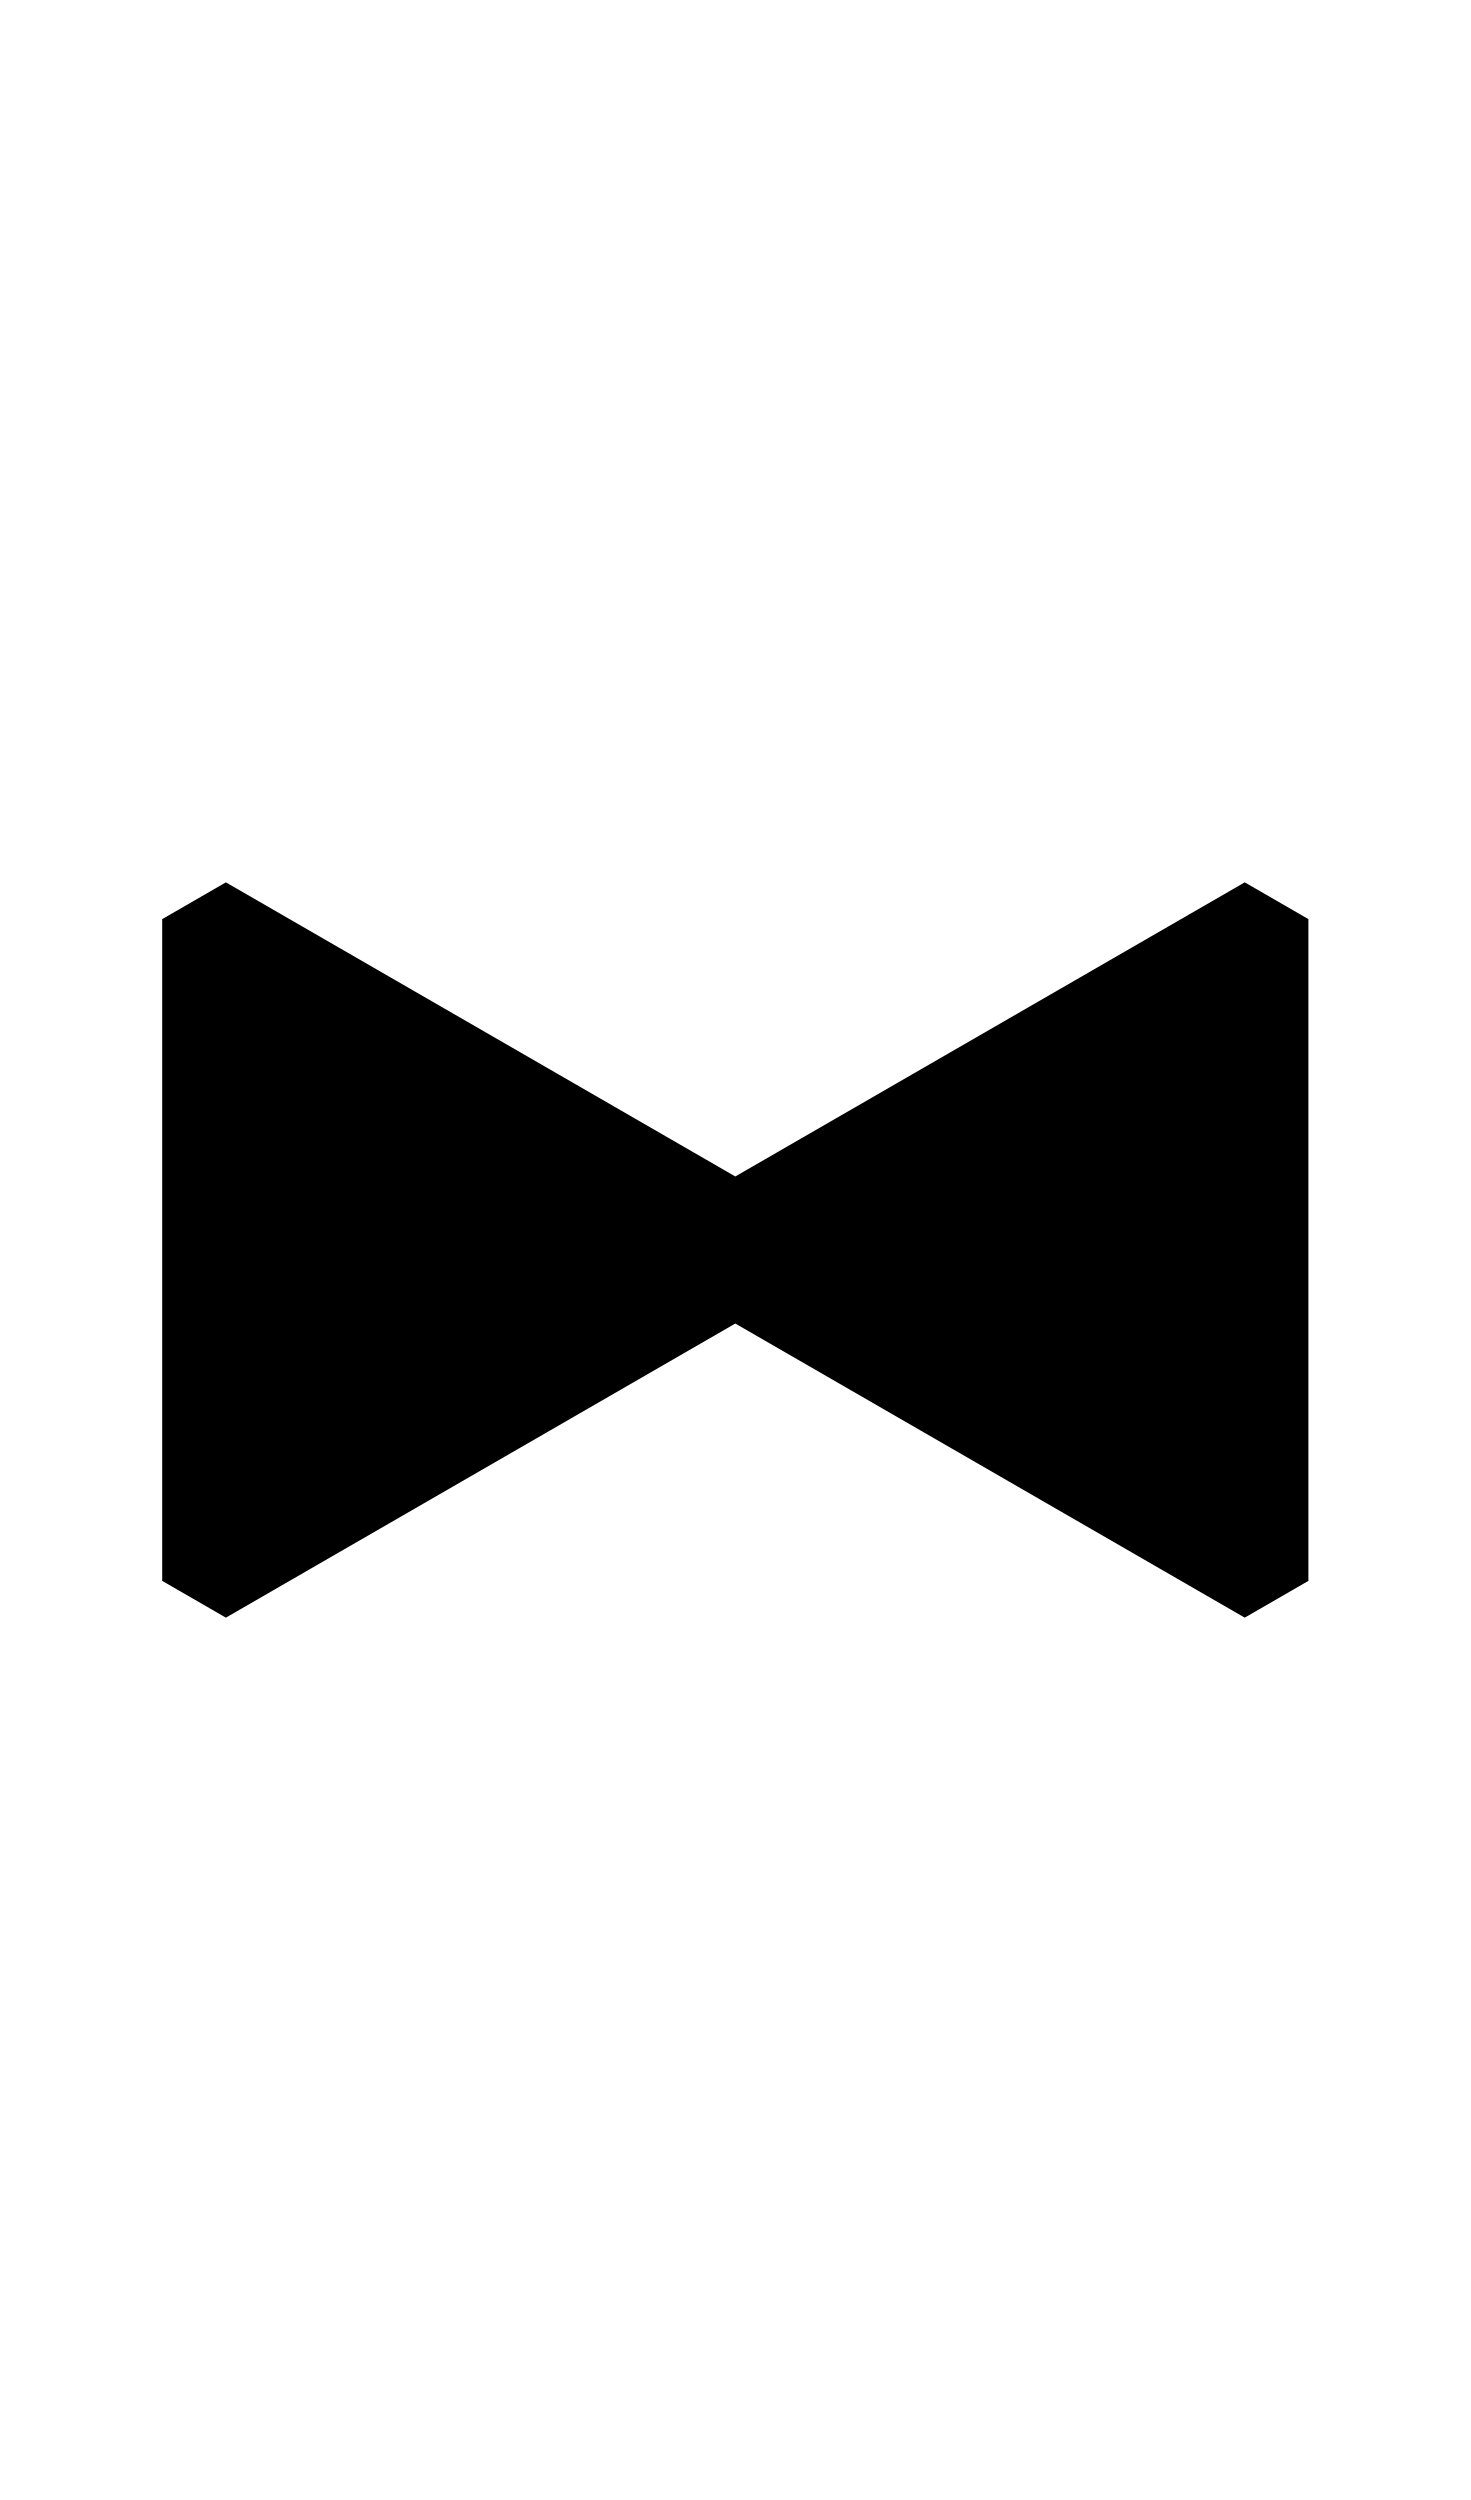
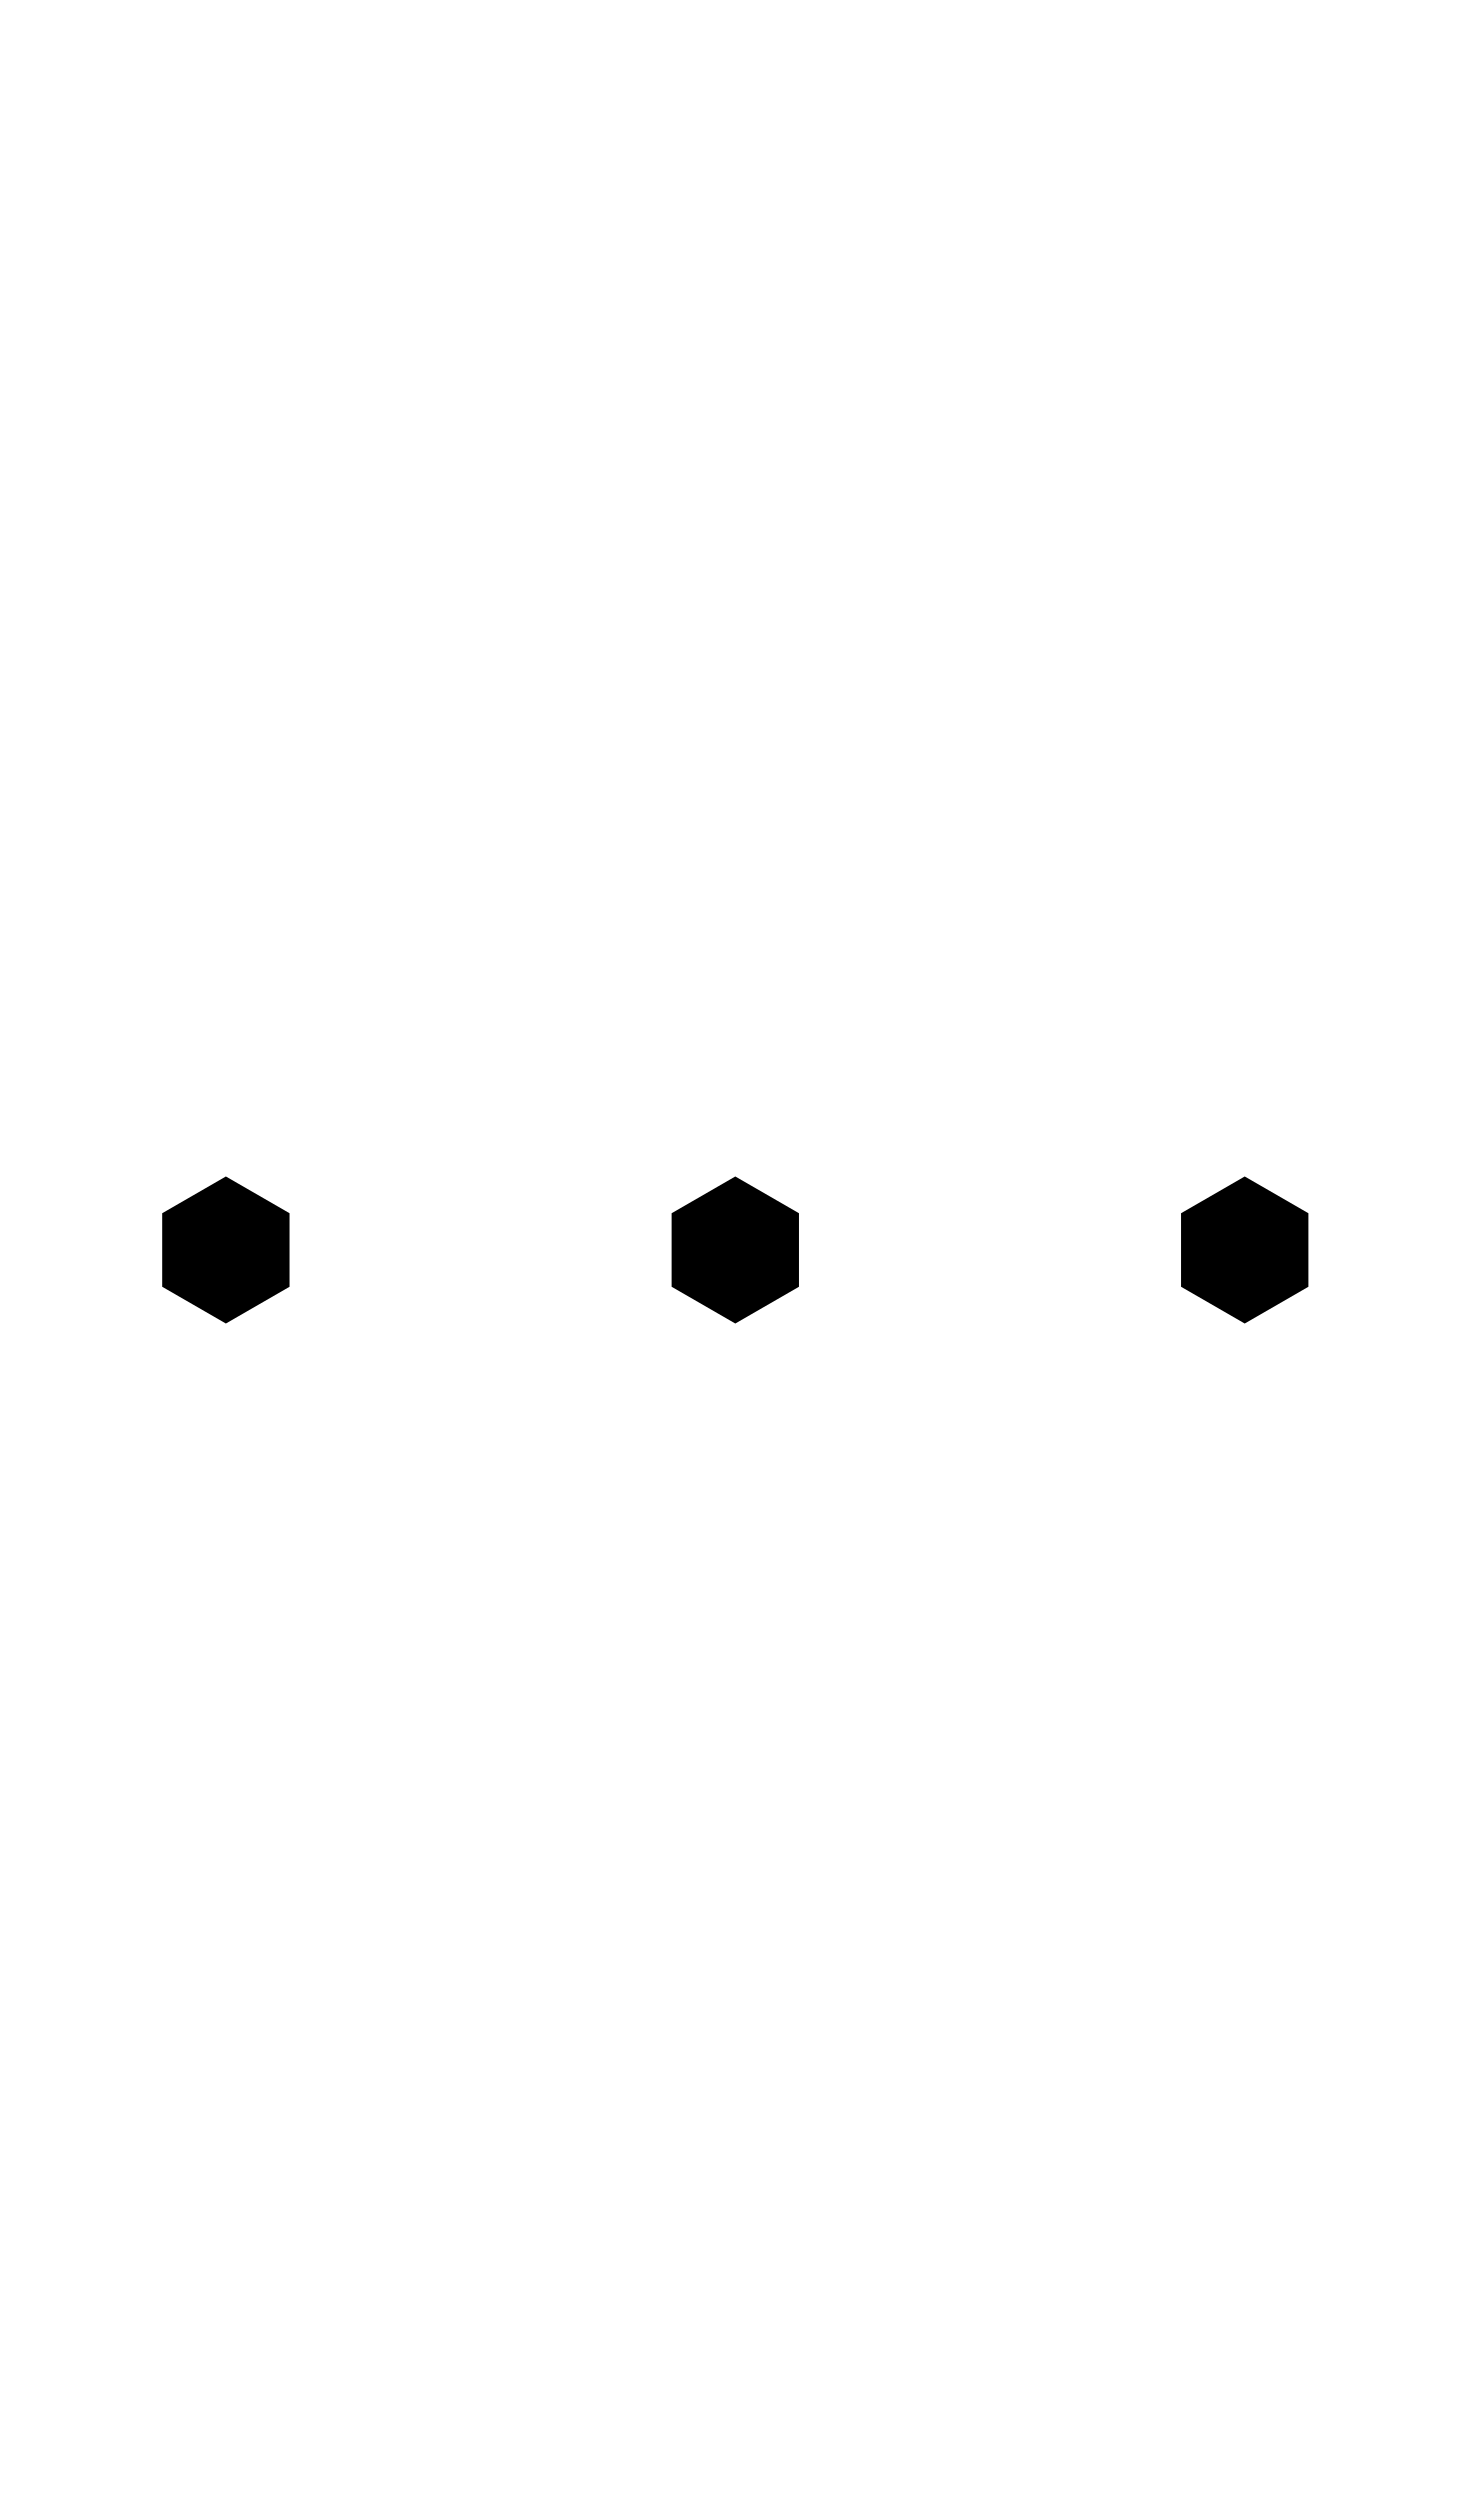
- <svg xmlns="http://www.w3.org/2000/svg" width="500" height="850">
-   <path d="m76.795 300-21.65 12.5v225h.002l21.65 12.5L250 450l173.205 100 21.649-12.5h.002v-225l-21.65-12.5L250 400Z" />
+ <svg xmlns="http://www.w3.org/2000/svg" width="500" height="850" version="1.1" id="svg1">
+   <defs id="defs1">
+         </defs>
+   <path id="path1" d="M 76.795 400 L 55.145 412.5 L 55.145 437.5 L 76.795 450 L 98.445 437.5 L 98.445 412.5 L 76.795 400 z M 250 400 L 228.35 412.5 L 228.35 437.5 L 250 450 L 271.65 437.5 L 271.65 412.5 L 250 400 z M 423.205 400 L 401.555 412.5 L 401.555 437.5 L 423.205 450 L 444.855 437.5 L 444.855 412.5 L 423.205 400 z " />
</svg>
